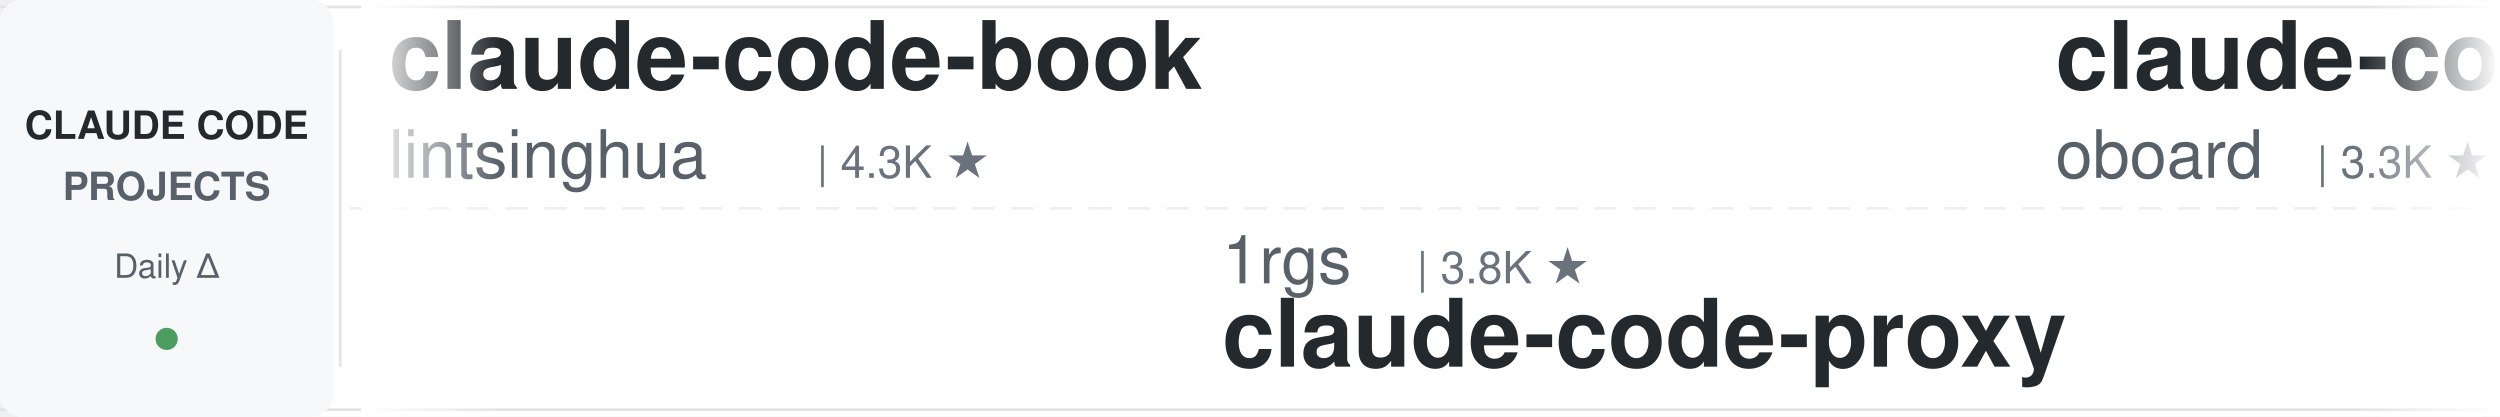
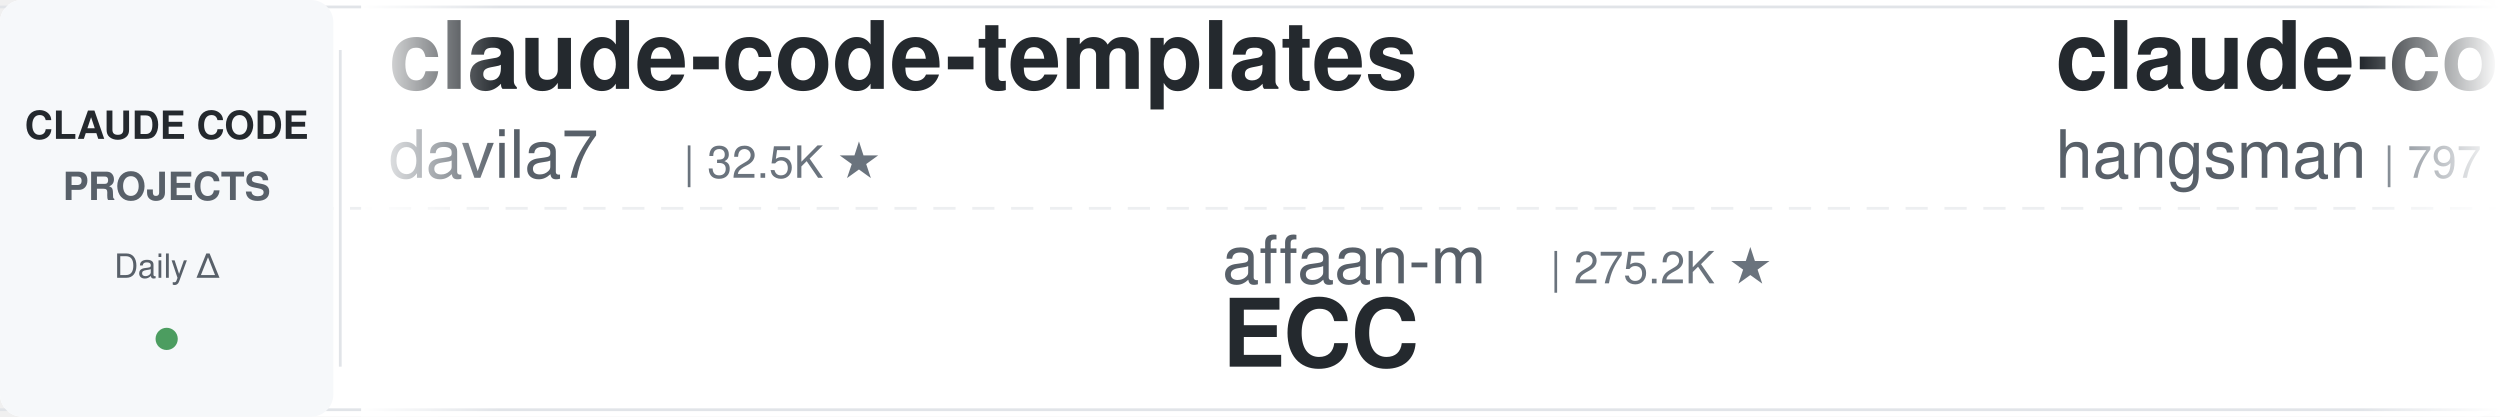
<svg xmlns="http://www.w3.org/2000/svg" width="900" height="150">
  <defs>
    <linearGradient id="leftFade" x1="0%" y1="0%" x2="100%" y2="0%">
      <stop offset="0%" style="stop-color:#ffffff;stop-opacity:1" />
      <stop offset="100%" style="stop-color:#ffffff;stop-opacity:0" />
    </linearGradient>
    <linearGradient id="rightFade" x1="0%" y1="0%" x2="100%" y2="0%">
      <stop offset="0%" style="stop-color:#ffffff;stop-opacity:0" />
      <stop offset="100%" style="stop-color:#ffffff;stop-opacity:1" />
    </linearGradient>
  </defs>
  <rect width="900" height="150" fill="#ffffff" rx="8" />
  <rect x="0" y="2" width="900" height="1" fill="#e1e4e8" />
  <rect x="0" y="147" width="900" height="1" fill="#e1e4e8" />
  <line x1="0" y1="75" x2="900" y2="75" stroke="#e1e4e8" stroke-width="1" stroke-dasharray="8 6" opacity="0.6" />
  <rect x="0" y="0" width="120" height="150" fill="#f6f8fa" rx="8" />
  <text x="60" y="50" font-family="-apple-system, BlinkMacSystemFont, 'Segoe UI', Helvetica, Arial, sans-serif" font-size="14" font-weight="600" fill="#24292e" text-anchor="middle">CLAUDE CODE</text>
  <text x="60" y="72" font-family="-apple-system, BlinkMacSystemFont, 'Segoe UI', Helvetica, Arial, sans-serif" font-size="14" font-weight="600" fill="#586069" text-anchor="middle">PROJECTS</text>
  <text x="60" y="100" font-family="-apple-system, BlinkMacSystemFont, 'Segoe UI', Helvetica, Arial, sans-serif" font-size="12" font-weight="500" fill="#586069" text-anchor="middle">Daily Δ</text>
  <circle cx="60" cy="122" r="4" fill="#22863a" opacity="0.8" />
  <rect x="122" y="18" width="1" height="114" fill="#e1e4e8" />
  <clipPath id="tickerClip">
    <rect x="130" y="0" width="770" height="150" />
  </clipPath>
  <g clip-path="url(#tickerClip)">
    <g id="tickerItems">
      <animateTransform attributeName="transform" attributeType="XML" type="translate" from="0 0" to="-3000 0" dur="54s" repeatCount="indefinite" />
      <g transform="translate(0, 0)">
-         <text x="140" y="32" font-family="-apple-system, BlinkMacSystemFont, 'Segoe UI', Helvetica, Arial, sans-serif" font-size="34" font-weight="600" fill="#24292e">claude-code-book</text>
-         <text x="140" y="64" font-family="-apple-system, BlinkMacSystemFont, 'Segoe UI', Helvetica, Arial, sans-serif" font-size="24" font-weight="400" fill="#586069">lintsinghua</text>
-         <text x="294" y="64" font-family="-apple-system, BlinkMacSystemFont, 'Segoe UI', Helvetica, Arial, sans-serif" font-size="16" font-weight="500" fill="#6a737d">| 4.3K ★</text>
+         <text x="140" y="32" font-family="-apple-system, BlinkMacSystemFont, 'Segoe UI', Helvetica, Arial, sans-serif" font-size="34" font-weight="600" fill="#24292e">claude-code-templates</text>
+         <text x="140" y="64" font-family="-apple-system, BlinkMacSystemFont, 'Segoe UI', Helvetica, Arial, sans-serif" font-size="24" font-weight="400" fill="#586069">davila7</text>
+         <text x="246" y="64" font-family="-apple-system, BlinkMacSystemFont, 'Segoe UI', Helvetica, Arial, sans-serif" font-size="16" font-weight="500" fill="#6a737d">| 32.5K ★</text>
      </g>
      <g transform="translate(300, 0)">
-         <text x="140" y="102" font-family="-apple-system, BlinkMacSystemFont, 'Segoe UI', Helvetica, Arial, sans-serif" font-size="24" font-weight="400" fill="#586069">1rgs</text>
-         <text x="210" y="102" font-family="-apple-system, BlinkMacSystemFont, 'Segoe UI', Helvetica, Arial, sans-serif" font-size="16" font-weight="500" fill="#6a737d">| 3.8K ★</text>
-         <text x="140" y="132" font-family="-apple-system, BlinkMacSystemFont, 'Segoe UI', Helvetica, Arial, sans-serif" font-size="34" font-weight="600" fill="#24292e">claude-code-proxy</text>
+         <text x="140" y="102" font-family="-apple-system, BlinkMacSystemFont, 'Segoe UI', Helvetica, Arial, sans-serif" font-size="24" font-weight="400" fill="#586069">affaan-m</text>
+         <text x="258" y="102" font-family="-apple-system, BlinkMacSystemFont, 'Segoe UI', Helvetica, Arial, sans-serif" font-size="16" font-weight="500" fill="#6a737d">| 275.2K ★</text>
+         <text x="140" y="132" font-family="-apple-system, BlinkMacSystemFont, 'Segoe UI', Helvetica, Arial, sans-serif" font-size="34" font-weight="600" fill="#24292e">ECC</text>
      </g>
      <g transform="translate(600, 0)">
-         <text x="140" y="32" font-family="-apple-system, BlinkMacSystemFont, 'Segoe UI', Helvetica, Arial, sans-serif" font-size="34" font-weight="600" fill="#24292e">claude-code-rev</text>
-         <text x="140" y="64" font-family="-apple-system, BlinkMacSystemFont, 'Segoe UI', Helvetica, Arial, sans-serif" font-size="24" font-weight="400" fill="#586069">oboard</text>
-         <text x="234" y="64" font-family="-apple-system, BlinkMacSystemFont, 'Segoe UI', Helvetica, Arial, sans-serif" font-size="16" font-weight="500" fill="#6a737d">| 3.3K ★</text>
+         <text x="140" y="32" font-family="-apple-system, BlinkMacSystemFont, 'Segoe UI', Helvetica, Arial, sans-serif" font-size="34" font-weight="600" fill="#24292e">claude-code-source</text>
+         <text x="140" y="64" font-family="-apple-system, BlinkMacSystemFont, 'Segoe UI', Helvetica, Arial, sans-serif" font-size="24" font-weight="400" fill="#586069">hangsman</text>
+         <text x="258" y="64" font-family="-apple-system, BlinkMacSystemFont, 'Segoe UI', Helvetica, Arial, sans-serif" font-size="16" font-weight="500" fill="#6a737d">| 797 ★</text>
      </g>
      <g transform="translate(900, 0)">
-         <text x="140" y="102" font-family="-apple-system, BlinkMacSystemFont, 'Segoe UI', Helvetica, Arial, sans-serif" font-size="24" font-weight="400" fill="#586069">shareAI-lab</text>
-         <text x="294" y="102" font-family="-apple-system, BlinkMacSystemFont, 'Segoe UI', Helvetica, Arial, sans-serif" font-size="16" font-weight="500" fill="#6a737d">| 78.1K ★</text>
-         <text x="140" y="132" font-family="-apple-system, BlinkMacSystemFont, 'Segoe UI', Helvetica, Arial, sans-serif" font-size="34" font-weight="600" fill="#24292e">learn-claude-code</text>
+         <text x="140" y="102" font-family="-apple-system, BlinkMacSystemFont, 'Segoe UI', Helvetica, Arial, sans-serif" font-size="24" font-weight="400" fill="#586069">Cranot</text>
+         <text x="234" y="102" font-family="-apple-system, BlinkMacSystemFont, 'Segoe UI', Helvetica, Arial, sans-serif" font-size="16" font-weight="500" fill="#6a737d">| 2.9K ★</text>
+         <text x="140" y="132" font-family="-apple-system, BlinkMacSystemFont, 'Segoe UI', Helvetica, Arial, sans-serif" font-size="34" font-weight="600" fill="#24292e">claude-code-guide</text>
      </g>
      <g transform="translate(1200, 0)">
-         <text x="140" y="32" font-family="-apple-system, BlinkMacSystemFont, 'Segoe UI', Helvetica, Arial, sans-serif" font-size="34" font-weight="600" fill="#24292e">awesome-claude-code</text>
-         <text x="140" y="64" font-family="-apple-system, BlinkMacSystemFont, 'Segoe UI', Helvetica, Arial, sans-serif" font-size="24" font-weight="400" fill="#586069">jqueryscript</text>
-         <text x="306" y="64" font-family="-apple-system, BlinkMacSystemFont, 'Segoe UI', Helvetica, Arial, sans-serif" font-size="16" font-weight="500" fill="#6a737d">| 524 ★</text>
+         <text x="140" y="32" font-family="-apple-system, BlinkMacSystemFont, 'Segoe UI', Helvetica, Arial, sans-serif" font-size="34" font-weight="600" fill="#24292e">learn-claude-code</text>
+         <text x="140" y="64" font-family="-apple-system, BlinkMacSystemFont, 'Segoe UI', Helvetica, Arial, sans-serif" font-size="24" font-weight="400" fill="#586069">shareAI-lab</text>
+         <text x="294" y="64" font-family="-apple-system, BlinkMacSystemFont, 'Segoe UI', Helvetica, Arial, sans-serif" font-size="16" font-weight="500" fill="#6a737d">| 78.2K ★</text>
      </g>
      <g transform="translate(1500, 0)">
-         <text x="140" y="102" font-family="-apple-system, BlinkMacSystemFont, 'Segoe UI', Helvetica, Arial, sans-serif" font-size="24" font-weight="400" fill="#586069">luyao618</text>
-         <text x="258" y="102" font-family="-apple-system, BlinkMacSystemFont, 'Segoe UI', Helvetica, Arial, sans-serif" font-size="16" font-weight="500" fill="#6a737d">| 1.7K ★</text>
-         <text x="140" y="132" font-family="-apple-system, BlinkMacSystemFont, 'Segoe UI', Helvetica, Arial, sans-serif" font-size="34" font-weight="600" fill="#24292e">Claude-Code-Source-Study</text>
+         <text x="140" y="102" font-family="-apple-system, BlinkMacSystemFont, 'Segoe UI', Helvetica, Arial, sans-serif" font-size="24" font-weight="400" fill="#586069">Maciek-roboblog</text>
+         <text x="342" y="102" font-family="-apple-system, BlinkMacSystemFont, 'Segoe UI', Helvetica, Arial, sans-serif" font-size="16" font-weight="500" fill="#6a737d">| 8.7K ★</text>
+         <text x="140" y="132" font-family="-apple-system, BlinkMacSystemFont, 'Segoe UI', Helvetica, Arial, sans-serif" font-size="34" font-weight="600" fill="#24292e">Claude-Code-Usage-Monito...</text>
      </g>
      <g transform="translate(1800, 0)">
-         <text x="140" y="32" font-family="-apple-system, BlinkMacSystemFont, 'Segoe UI', Helvetica, Arial, sans-serif" font-size="34" font-weight="600" fill="#24292e">cc-switch</text>
-         <text x="140" y="64" font-family="-apple-system, BlinkMacSystemFont, 'Segoe UI', Helvetica, Arial, sans-serif" font-size="24" font-weight="400" fill="#586069">farion1231</text>
-         <text x="282" y="64" font-family="-apple-system, BlinkMacSystemFont, 'Segoe UI', Helvetica, Arial, sans-serif" font-size="16" font-weight="500" fill="#6a737d">| 140.8K ★</text>
+         <text x="140" y="32" font-family="-apple-system, BlinkMacSystemFont, 'Segoe UI', Helvetica, Arial, sans-serif" font-size="34" font-weight="600" fill="#24292e">claude-code-proxy</text>
+         <text x="140" y="64" font-family="-apple-system, BlinkMacSystemFont, 'Segoe UI', Helvetica, Arial, sans-serif" font-size="24" font-weight="400" fill="#586069">1rgs</text>
+         <text x="210" y="64" font-family="-apple-system, BlinkMacSystemFont, 'Segoe UI', Helvetica, Arial, sans-serif" font-size="16" font-weight="500" fill="#6a737d">| 3.8K ★</text>
      </g>
      <g transform="translate(2100, 0)">
-         <text x="140" y="102" font-family="-apple-system, BlinkMacSystemFont, 'Segoe UI', Helvetica, Arial, sans-serif" font-size="24" font-weight="400" fill="#586069">alejandrobalderas</text>
-         <text x="366" y="102" font-family="-apple-system, BlinkMacSystemFont, 'Segoe UI', Helvetica, Arial, sans-serif" font-size="16" font-weight="500" fill="#6a737d">| 3.0K ★</text>
-         <text x="140" y="132" font-family="-apple-system, BlinkMacSystemFont, 'Segoe UI', Helvetica, Arial, sans-serif" font-size="34" font-weight="600" fill="#24292e">claude-code-from-source</text>
+         <text x="140" y="102" font-family="-apple-system, BlinkMacSystemFont, 'Segoe UI', Helvetica, Arial, sans-serif" font-size="24" font-weight="400" fill="#586069">overwirehq</text>
+         <text x="282" y="102" font-family="-apple-system, BlinkMacSystemFont, 'Segoe UI', Helvetica, Arial, sans-serif" font-size="16" font-weight="500" fill="#6a737d">| 2.8K ★</text>
+         <text x="140" y="132" font-family="-apple-system, BlinkMacSystemFont, 'Segoe UI', Helvetica, Arial, sans-serif" font-size="34" font-weight="600" fill="#24292e">claude-code-telegram</text>
      </g>
      <g transform="translate(2400, 0)">
-         <text x="140" y="32" font-family="-apple-system, BlinkMacSystemFont, 'Segoe UI', Helvetica, Arial, sans-serif" font-size="34" font-weight="600" fill="#24292e">claude_codex_bridge</text>
-         <text x="140" y="64" font-family="-apple-system, BlinkMacSystemFont, 'Segoe UI', Helvetica, Arial, sans-serif" font-size="24" font-weight="400" fill="#586069">SeemSeam</text>
-         <text x="258" y="64" font-family="-apple-system, BlinkMacSystemFont, 'Segoe UI', Helvetica, Arial, sans-serif" font-size="16" font-weight="500" fill="#6a737d">| 3.6K ★</text>
+         <text x="140" y="32" font-family="-apple-system, BlinkMacSystemFont, 'Segoe UI', Helvetica, Arial, sans-serif" font-size="34" font-weight="600" fill="#24292e">system_prompts_leaks</text>
+         <text x="140" y="64" font-family="-apple-system, BlinkMacSystemFont, 'Segoe UI', Helvetica, Arial, sans-serif" font-size="24" font-weight="400" fill="#586069">asgeirtj</text>
+         <text x="258" y="64" font-family="-apple-system, BlinkMacSystemFont, 'Segoe UI', Helvetica, Arial, sans-serif" font-size="16" font-weight="500" fill="#6a737d">| 69.1K ★</text>
      </g>
      <g transform="translate(2700, 0)">
-         <text x="140" y="102" font-family="-apple-system, BlinkMacSystemFont, 'Segoe UI', Helvetica, Arial, sans-serif" font-size="24" font-weight="400" fill="#586069">davila7</text>
-         <text x="246" y="102" font-family="-apple-system, BlinkMacSystemFont, 'Segoe UI', Helvetica, Arial, sans-serif" font-size="16" font-weight="500" fill="#6a737d">| 32.5K ★</text>
-         <text x="140" y="132" font-family="-apple-system, BlinkMacSystemFont, 'Segoe UI', Helvetica, Arial, sans-serif" font-size="34" font-weight="600" fill="#24292e">claude-code-templates</text>
+         <text x="140" y="102" font-family="-apple-system, BlinkMacSystemFont, 'Segoe UI', Helvetica, Arial, sans-serif" font-size="24" font-weight="400" fill="#586069">frankbria</text>
+         <text x="270" y="102" font-family="-apple-system, BlinkMacSystemFont, 'Segoe UI', Helvetica, Arial, sans-serif" font-size="16" font-weight="500" fill="#6a737d">| 9.7K ★</text>
+         <text x="140" y="132" font-family="-apple-system, BlinkMacSystemFont, 'Segoe UI', Helvetica, Arial, sans-serif" font-size="34" font-weight="600" fill="#24292e">ralph-claude-code</text>
      </g>
      <g transform="translate(3000, 0)">
-         <text x="140" y="32" font-family="-apple-system, BlinkMacSystemFont, 'Segoe UI', Helvetica, Arial, sans-serif" font-size="34" font-weight="600" fill="#24292e">claude-code-book</text>
-         <text x="140" y="64" font-family="-apple-system, BlinkMacSystemFont, 'Segoe UI', Helvetica, Arial, sans-serif" font-size="24" font-weight="400" fill="#586069">lintsinghua</text>
-         <text x="294" y="64" font-family="-apple-system, BlinkMacSystemFont, 'Segoe UI', Helvetica, Arial, sans-serif" font-size="16" font-weight="500" fill="#6a737d">| 4.3K ★</text>
+         <text x="140" y="32" font-family="-apple-system, BlinkMacSystemFont, 'Segoe UI', Helvetica, Arial, sans-serif" font-size="34" font-weight="600" fill="#24292e">claude-code-templates</text>
+         <text x="140" y="64" font-family="-apple-system, BlinkMacSystemFont, 'Segoe UI', Helvetica, Arial, sans-serif" font-size="24" font-weight="400" fill="#586069">davila7</text>
+         <text x="246" y="64" font-family="-apple-system, BlinkMacSystemFont, 'Segoe UI', Helvetica, Arial, sans-serif" font-size="16" font-weight="500" fill="#6a737d">| 32.5K ★</text>
      </g>
      <g transform="translate(3300, 0)">
-         <text x="140" y="102" font-family="-apple-system, BlinkMacSystemFont, 'Segoe UI', Helvetica, Arial, sans-serif" font-size="24" font-weight="400" fill="#586069">1rgs</text>
-         <text x="210" y="102" font-family="-apple-system, BlinkMacSystemFont, 'Segoe UI', Helvetica, Arial, sans-serif" font-size="16" font-weight="500" fill="#6a737d">| 3.8K ★</text>
-         <text x="140" y="132" font-family="-apple-system, BlinkMacSystemFont, 'Segoe UI', Helvetica, Arial, sans-serif" font-size="34" font-weight="600" fill="#24292e">claude-code-proxy</text>
+         <text x="140" y="102" font-family="-apple-system, BlinkMacSystemFont, 'Segoe UI', Helvetica, Arial, sans-serif" font-size="24" font-weight="400" fill="#586069">affaan-m</text>
+         <text x="258" y="102" font-family="-apple-system, BlinkMacSystemFont, 'Segoe UI', Helvetica, Arial, sans-serif" font-size="16" font-weight="500" fill="#6a737d">| 275.2K ★</text>
+         <text x="140" y="132" font-family="-apple-system, BlinkMacSystemFont, 'Segoe UI', Helvetica, Arial, sans-serif" font-size="34" font-weight="600" fill="#24292e">ECC</text>
      </g>
      <g transform="translate(3600, 0)">
-         <text x="140" y="32" font-family="-apple-system, BlinkMacSystemFont, 'Segoe UI', Helvetica, Arial, sans-serif" font-size="34" font-weight="600" fill="#24292e">claude-code-rev</text>
-         <text x="140" y="64" font-family="-apple-system, BlinkMacSystemFont, 'Segoe UI', Helvetica, Arial, sans-serif" font-size="24" font-weight="400" fill="#586069">oboard</text>
-         <text x="234" y="64" font-family="-apple-system, BlinkMacSystemFont, 'Segoe UI', Helvetica, Arial, sans-serif" font-size="16" font-weight="500" fill="#6a737d">| 3.3K ★</text>
+         <text x="140" y="32" font-family="-apple-system, BlinkMacSystemFont, 'Segoe UI', Helvetica, Arial, sans-serif" font-size="34" font-weight="600" fill="#24292e">claude-code-source</text>
+         <text x="140" y="64" font-family="-apple-system, BlinkMacSystemFont, 'Segoe UI', Helvetica, Arial, sans-serif" font-size="24" font-weight="400" fill="#586069">hangsman</text>
+         <text x="258" y="64" font-family="-apple-system, BlinkMacSystemFont, 'Segoe UI', Helvetica, Arial, sans-serif" font-size="16" font-weight="500" fill="#6a737d">| 797 ★</text>
      </g>
      <g transform="translate(3900, 0)">
-         <text x="140" y="102" font-family="-apple-system, BlinkMacSystemFont, 'Segoe UI', Helvetica, Arial, sans-serif" font-size="24" font-weight="400" fill="#586069">shareAI-lab</text>
-         <text x="294" y="102" font-family="-apple-system, BlinkMacSystemFont, 'Segoe UI', Helvetica, Arial, sans-serif" font-size="16" font-weight="500" fill="#6a737d">| 78.1K ★</text>
-         <text x="140" y="132" font-family="-apple-system, BlinkMacSystemFont, 'Segoe UI', Helvetica, Arial, sans-serif" font-size="34" font-weight="600" fill="#24292e">learn-claude-code</text>
+         <text x="140" y="102" font-family="-apple-system, BlinkMacSystemFont, 'Segoe UI', Helvetica, Arial, sans-serif" font-size="24" font-weight="400" fill="#586069">Cranot</text>
+         <text x="234" y="102" font-family="-apple-system, BlinkMacSystemFont, 'Segoe UI', Helvetica, Arial, sans-serif" font-size="16" font-weight="500" fill="#6a737d">| 2.9K ★</text>
+         <text x="140" y="132" font-family="-apple-system, BlinkMacSystemFont, 'Segoe UI', Helvetica, Arial, sans-serif" font-size="34" font-weight="600" fill="#24292e">claude-code-guide</text>
      </g>
    </g>
  </g>
  <rect x="130" y="0" width="50" height="150" fill="url(#leftFade)" />
  <rect x="850" y="0" width="50" height="150" fill="url(#rightFade)" />
</svg>
